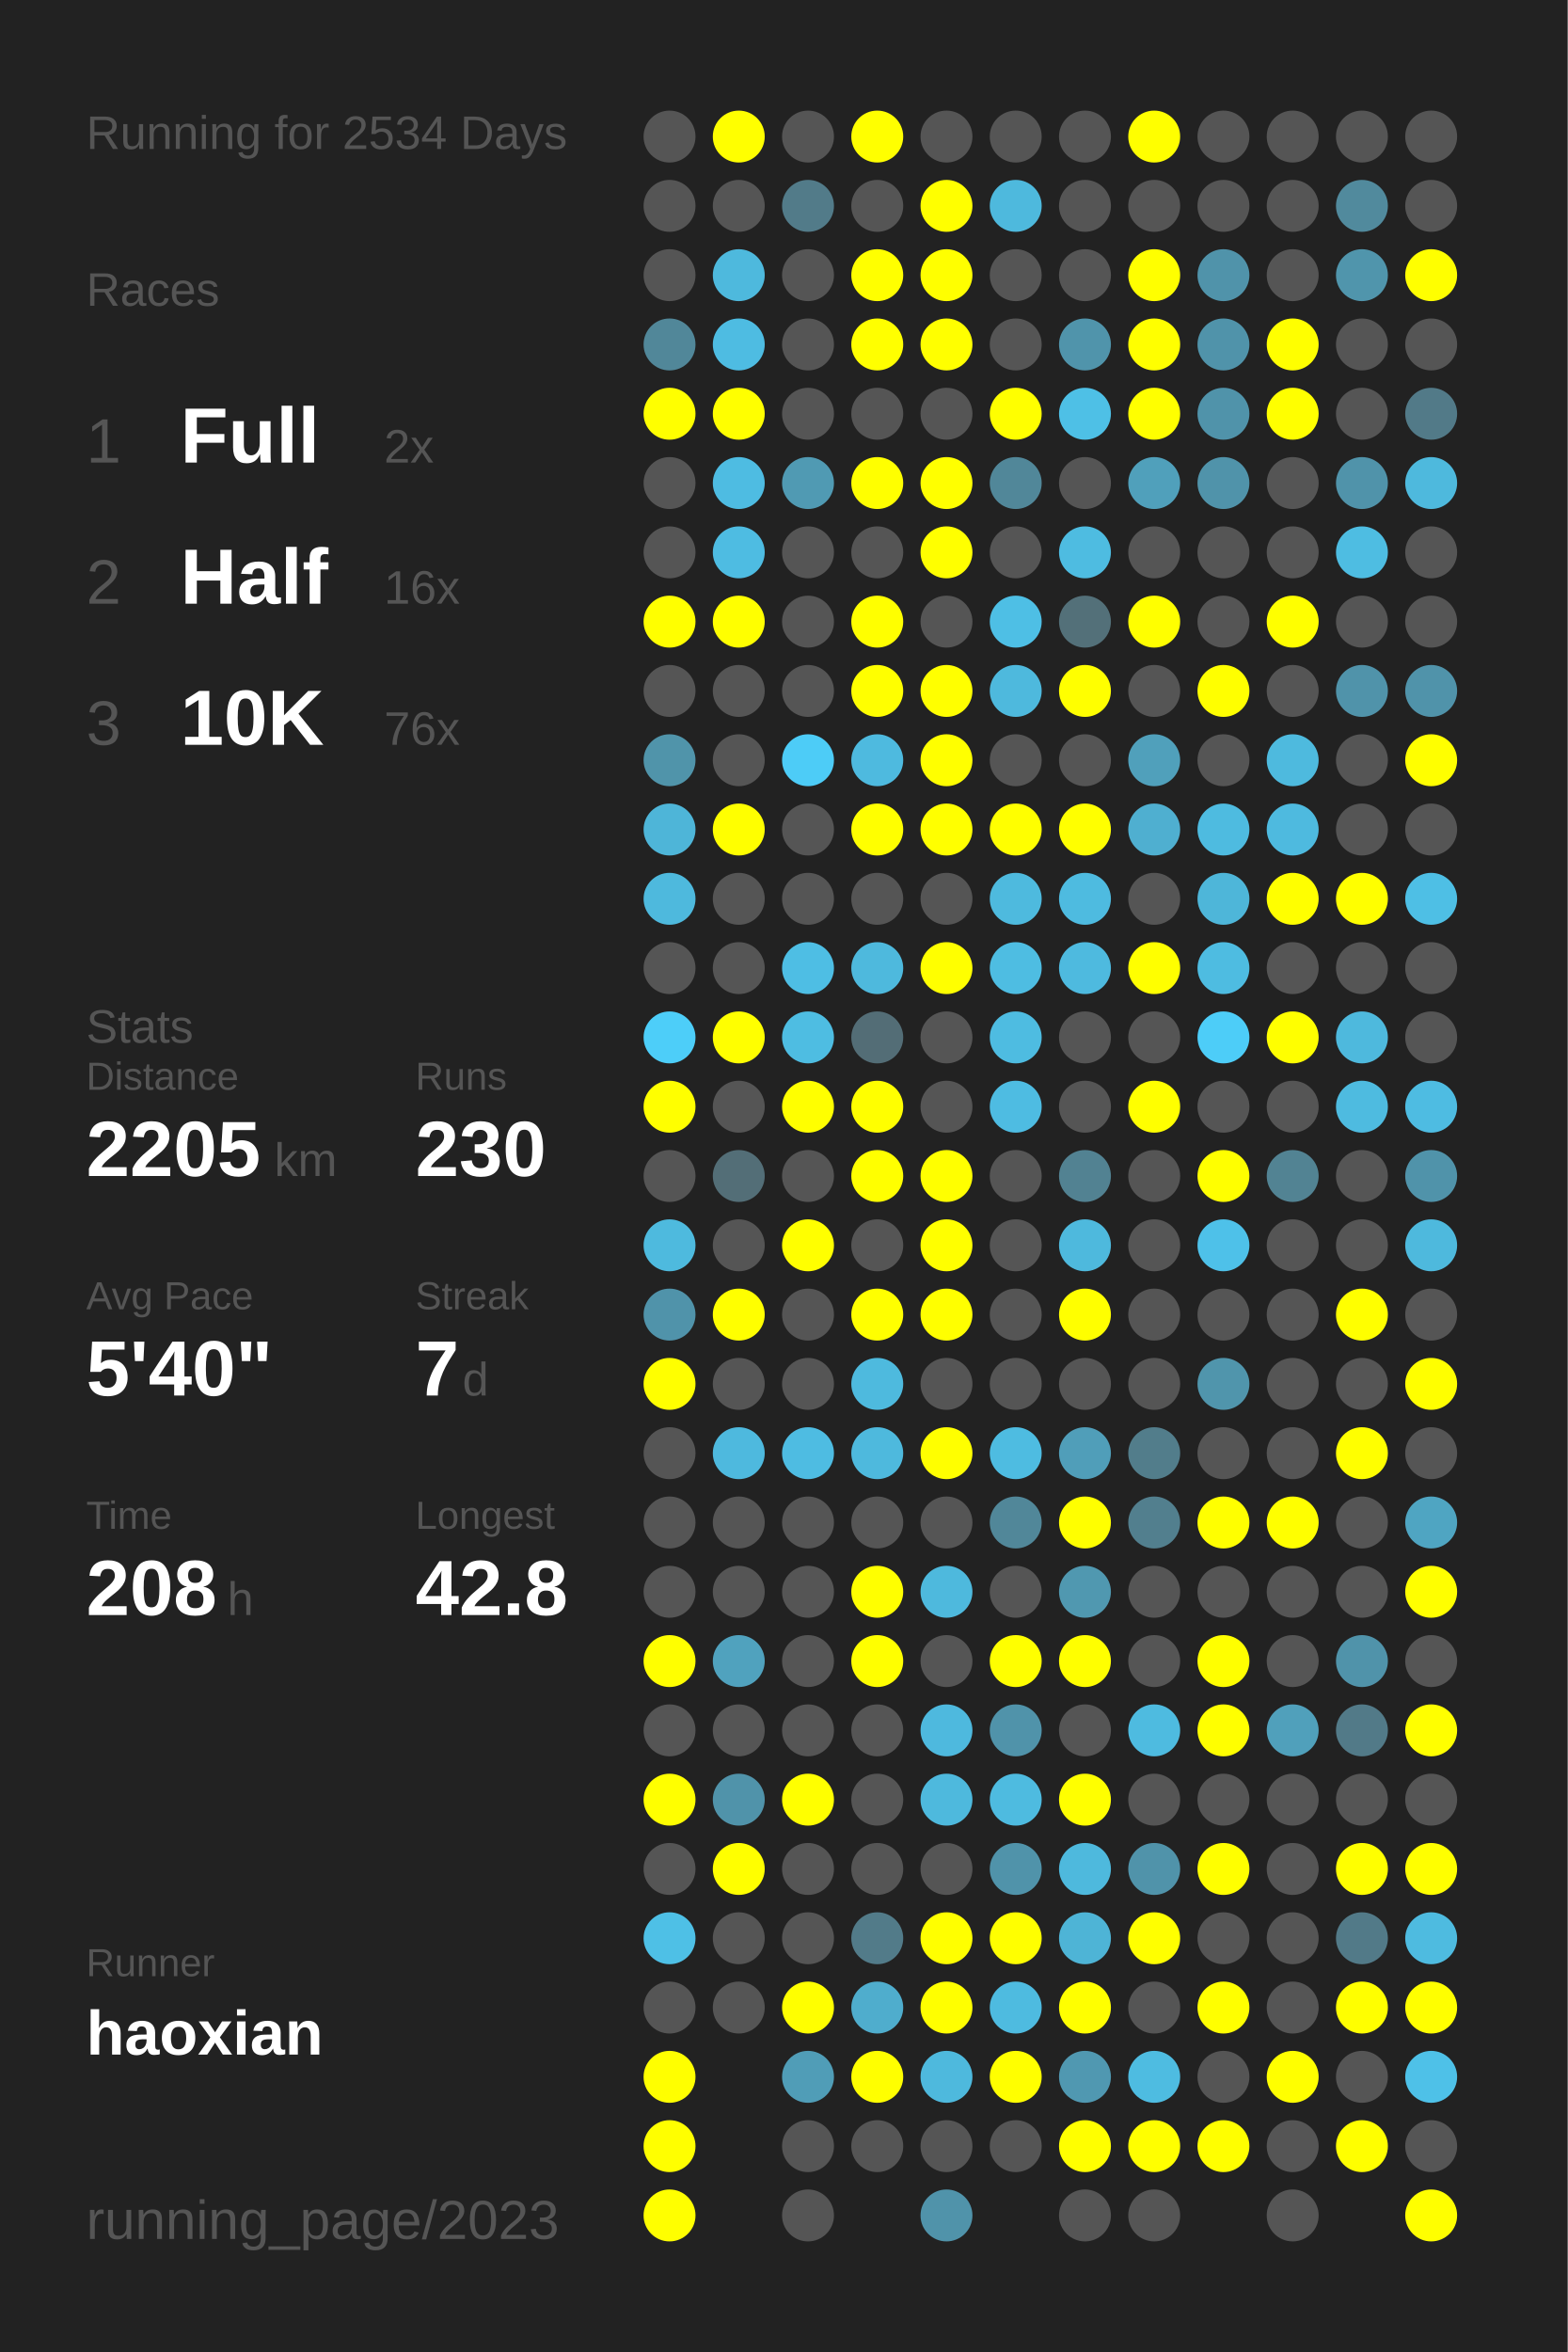
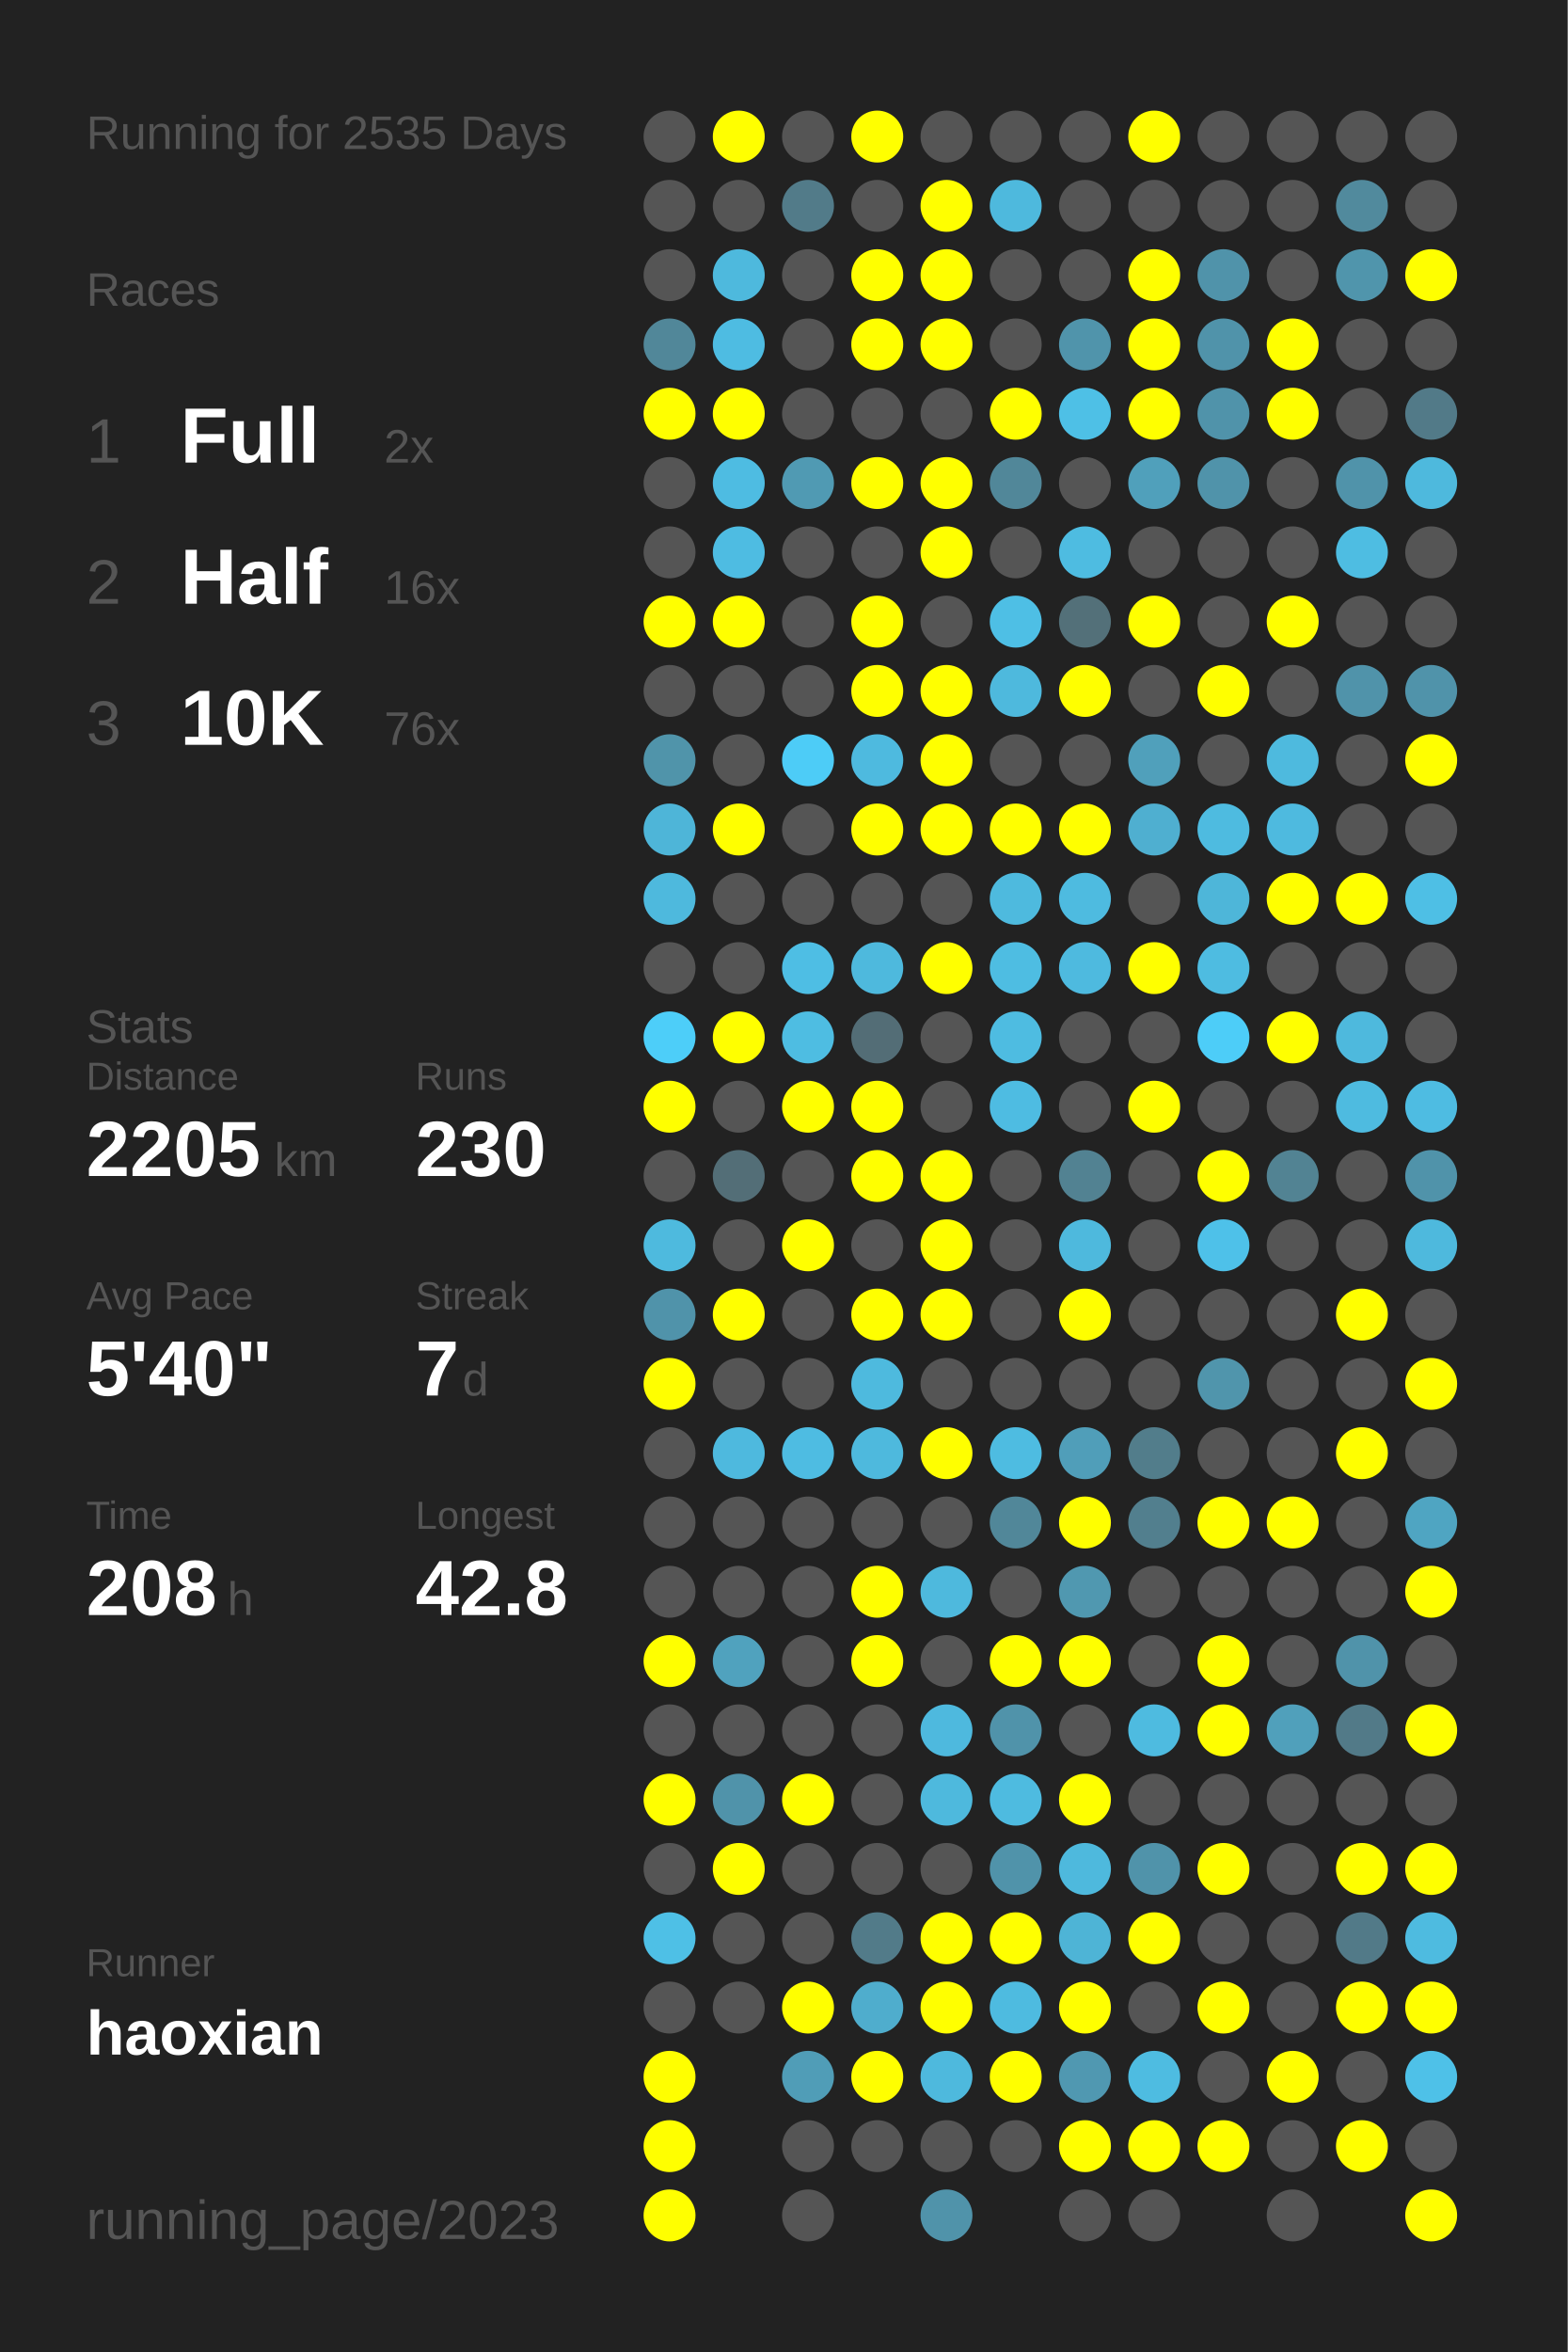
<svg xmlns="http://www.w3.org/2000/svg" baseProfile="full" height="300mm" version="1.1" viewBox="0,0,200,300" width="200mm">
  <defs />
  <rect fill="#222222" height="300" width="200" x="0" y="0" />
-   <text fill="#555555" style="font-size:6px; font-family:Arial;" x="11" y="19">Running for 2534 Days</text>
+   <text fill="#555555" style="font-size:6px; font-family:Arial;" x="11" y="19">Running for 2535 Days</text>
  <text fill="#555555" style="font-size:6px; font-family:Arial;" x="11" y="39">Races</text>
  <text fill="#555555" style="font-size:8px; font-family:Arial;" x="11" y="59">1</text>
  <text fill="#FFFFFF" style="font-size:10px; font-family:Arial; font-weight:bold;" x="23" y="59">Full</text>
  <text fill="#555555" style="font-size:6px; font-family:Arial;" x="49" y="59">2x</text>
  <text fill="#555555" style="font-size:8px; font-family:Arial;" x="11" y="77">2</text>
  <text fill="#FFFFFF" style="font-size:10px; font-family:Arial; font-weight:bold;" x="23" y="77">Half</text>
  <text fill="#555555" style="font-size:6px; font-family:Arial;" x="49" y="77">16x</text>
  <text fill="#555555" style="font-size:8px; font-family:Arial;" x="11" y="95">3</text>
  <text fill="#FFFFFF" style="font-size:10px; font-family:Arial; font-weight:bold;" x="23" y="95">10K</text>
  <text fill="#555555" style="font-size:6px; font-family:Arial;" x="49" y="95">76x</text>
  <text fill="#555555" style="font-size:6px; font-family:Arial;" x="11" y="133">Stats</text>
  <text fill="#555555" style="font-size:5px; font-family:Arial;" x="11" y="139">Distance</text>
  <text fill="#FFFFFF" style="font-size:10px; font-family:Arial; font-weight:bold;" x="11" y="150">2205</text>
  <text fill="#555555" style="font-size:6px; font-family:Arial;" x="35" y="150">km</text>
  <text fill="#555555" style="font-size:5px; font-family:Arial;" x="53" y="139">Runs</text>
  <text fill="#FFFFFF" style="font-size:10px; font-family:Arial; font-weight:bold;" x="53" y="150">230</text>
  <text fill="#555555" style="font-size:5px; font-family:Arial;" x="11" y="167">Avg Pace</text>
  <text fill="#FFFFFF" style="font-size:10px; font-family:Arial; font-weight:bold;" x="11" y="178">5'40"</text>
  <text fill="#555555" style="font-size:5px; font-family:Arial;" x="53" y="167">Streak</text>
  <text fill="#FFFFFF" style="font-size:10px; font-family:Arial; font-weight:bold;" x="53" y="178">7</text>
  <text fill="#555555" style="font-size:6px; font-family:Arial;" x="59" y="178">d</text>
  <text fill="#555555" style="font-size:5px; font-family:Arial;" x="11" y="195">Time</text>
  <text fill="#FFFFFF" style="font-size:10px; font-family:Arial; font-weight:bold;" x="11" y="206">208</text>
  <text fill="#555555" style="font-size:6px; font-family:Arial;" x="29" y="206">h</text>
  <text fill="#555555" style="font-size:5px; font-family:Arial;" x="53" y="195">Longest</text>
  <text fill="#FFFFFF" style="font-size:10px; font-family:Arial; font-weight:bold;" x="53" y="206">42.8</text>
  <text fill="#555555" style="font-size:5px; font-family:Arial;" x="11" y="252.065">Runner</text>
  <text fill="#FFFFFF" style="font-size:8px; font-family:Arial; font-weight:bold;" x="11" y="262.065">haoxian</text>
  <text fill="#555555" style="font-size:7px; font-family:Arial;" x="11" y="285.581">running_page/2023</text>
  <circle cx="85.417" cy="17.419" fill="#555555" r="3.312" />
  <circle cx="85.417" cy="26.258" fill="#555555" r="3.312" />
  <circle cx="85.417" cy="35.097" fill="#555555" r="3.312" />
  <circle cx="85.417" cy="43.935" fill="#518799" r="3.312" />
  <circle cx="85.417" cy="52.774" fill="#FFFF00" r="3.312" />
  <circle cx="85.417" cy="61.613" fill="#555555" r="3.312" />
  <circle cx="85.417" cy="70.452" fill="#555555" r="3.312" />
  <circle cx="85.417" cy="79.29" fill="#FFFF00" r="3.312" />
  <circle cx="85.417" cy="88.129" fill="#555555" r="3.312" />
  <circle cx="85.417" cy="96.968" fill="#5094aa" r="3.312" />
  <circle cx="85.417" cy="105.806" fill="#4eb5d8" r="3.312" />
  <circle cx="85.417" cy="114.645" fill="#4eb9dd" r="3.312" />
  <circle cx="85.417" cy="123.484" fill="#555555" r="3.312" />
  <circle cx="85.417" cy="132.323" fill="#4dcef9" r="3.312" />
  <circle cx="85.417" cy="141.161" fill="#FFFF00" r="3.312" />
  <circle cx="85.417" cy="150" fill="#555555" r="3.312" />
  <circle cx="85.417" cy="158.839" fill="#4ebade" r="3.312" />
  <circle cx="85.417" cy="167.677" fill="#5093aa" r="3.312" />
  <circle cx="85.417" cy="176.516" fill="#FFFF00" r="3.312" />
  <circle cx="85.417" cy="185.355" fill="#555555" r="3.312" />
  <circle cx="85.417" cy="194.194" fill="#555555" r="3.312" />
  <circle cx="85.417" cy="203.032" fill="#555555" r="3.312" />
  <circle cx="85.417" cy="211.871" fill="#FFFF00" r="3.312" />
  <circle cx="85.417" cy="220.71" fill="#555555" r="3.312" />
  <circle cx="85.417" cy="229.548" fill="#FFFF00" r="3.312" />
  <circle cx="85.417" cy="238.387" fill="#555555" r="3.312" />
  <circle cx="85.417" cy="247.226" fill="#4ec0e6" r="3.312" />
  <circle cx="85.417" cy="256.065" fill="#555555" r="3.312" />
  <circle cx="85.417" cy="264.903" fill="#FFFF00" r="3.312" />
  <circle cx="85.417" cy="273.742" fill="#FFFF00" r="3.312" />
  <circle cx="85.417" cy="282.581" fill="#FFFF00" r="3.312" />
  <circle cx="94.25" cy="17.419" fill="#FFFF00" r="3.312" />
  <circle cx="94.25" cy="26.258" fill="#555555" r="3.312" />
  <circle cx="94.25" cy="35.097" fill="#4eb9dd" r="3.312" />
  <circle cx="94.25" cy="43.935" fill="#4ebce2" r="3.312" />
  <circle cx="94.25" cy="52.774" fill="#FFFF00" r="3.312" />
  <circle cx="94.25" cy="61.613" fill="#4ebce2" r="3.312" />
  <circle cx="94.25" cy="70.452" fill="#4ebce2" r="3.312" />
  <circle cx="94.25" cy="79.29" fill="#FFFF00" r="3.312" />
  <circle cx="94.25" cy="88.129" fill="#555555" r="3.312" />
  <circle cx="94.25" cy="96.968" fill="#555555" r="3.312" />
  <circle cx="94.25" cy="105.806" fill="#FFFF00" r="3.312" />
  <circle cx="94.25" cy="114.645" fill="#555555" r="3.312" />
  <circle cx="94.25" cy="123.484" fill="#555555" r="3.312" />
  <circle cx="94.25" cy="132.323" fill="#FFFF00" r="3.312" />
  <circle cx="94.25" cy="141.161" fill="#555555" r="3.312" />
  <circle cx="94.25" cy="150" fill="#536e77" r="3.312" />
  <circle cx="94.25" cy="158.839" fill="#555555" r="3.312" />
  <circle cx="94.25" cy="167.677" fill="#FFFF00" r="3.312" />
  <circle cx="94.25" cy="176.516" fill="#555555" r="3.312" />
  <circle cx="94.25" cy="185.355" fill="#4eb9de" r="3.312" />
  <circle cx="94.25" cy="194.194" fill="#555555" r="3.312" />
  <circle cx="94.25" cy="203.032" fill="#555555" r="3.312" />
  <circle cx="94.25" cy="211.871" fill="#50a2be" r="3.312" />
  <circle cx="94.25" cy="220.71" fill="#555555" r="3.312" />
  <circle cx="94.25" cy="229.548" fill="#5093aa" r="3.312" />
  <circle cx="94.25" cy="238.387" fill="#FFFF00" r="3.312" />
  <circle cx="94.25" cy="247.226" fill="#555555" r="3.312" />
  <circle cx="94.25" cy="256.065" fill="#555555" r="3.312" />
  <circle cx="103.083" cy="17.419" fill="#555555" r="3.312" />
  <circle cx="103.083" cy="26.258" fill="#527b89" r="3.312" />
  <circle cx="103.083" cy="35.097" fill="#555555" r="3.312" />
  <circle cx="103.083" cy="43.935" fill="#555555" r="3.312" />
  <circle cx="103.083" cy="52.774" fill="#555555" r="3.312" />
  <circle cx="103.083" cy="61.613" fill="#509ab3" r="3.312" />
  <circle cx="103.083" cy="70.452" fill="#555555" r="3.312" />
  <circle cx="103.083" cy="79.29" fill="#555555" r="3.312" />
  <circle cx="103.083" cy="88.129" fill="#555555" r="3.312" />
  <circle cx="103.083" cy="96.968" fill="#4dccf7" r="3.312" />
  <circle cx="103.083" cy="105.806" fill="#555555" r="3.312" />
  <circle cx="103.083" cy="114.645" fill="#555555" r="3.312" />
  <circle cx="103.083" cy="123.484" fill="#4ebee4" r="3.312" />
  <circle cx="103.083" cy="132.323" fill="#4ebde2" r="3.312" />
  <circle cx="103.083" cy="141.161" fill="#FFFF00" r="3.312" />
  <circle cx="103.083" cy="150" fill="#555555" r="3.312" />
  <circle cx="103.083" cy="158.839" fill="#FFFF00" r="3.312" />
  <circle cx="103.083" cy="167.677" fill="#555555" r="3.312" />
  <circle cx="103.083" cy="176.516" fill="#555555" r="3.312" />
  <circle cx="103.083" cy="185.355" fill="#4ebce2" r="3.312" />
  <circle cx="103.083" cy="194.194" fill="#555555" r="3.312" />
  <circle cx="103.083" cy="203.032" fill="#555555" r="3.312" />
  <circle cx="103.083" cy="211.871" fill="#555555" r="3.312" />
  <circle cx="103.083" cy="220.71" fill="#555555" r="3.312" />
  <circle cx="103.083" cy="229.548" fill="#FFFF00" r="3.312" />
  <circle cx="103.083" cy="238.387" fill="#555555" r="3.312" />
  <circle cx="103.083" cy="247.226" fill="#555555" r="3.312" />
  <circle cx="103.083" cy="256.065" fill="#FFFF00" r="3.312" />
  <circle cx="103.083" cy="264.903" fill="#509db7" r="3.312" />
  <circle cx="103.083" cy="273.742" fill="#555555" r="3.312" />
  <circle cx="103.083" cy="282.581" fill="#555555" r="3.312" />
  <circle cx="111.917" cy="17.419" fill="#FFFF00" r="3.312" />
  <circle cx="111.917" cy="26.258" fill="#555555" r="3.312" />
  <circle cx="111.917" cy="35.097" fill="#FFFF00" r="3.312" />
  <circle cx="111.917" cy="43.935" fill="#FFFF00" r="3.312" />
  <circle cx="111.917" cy="52.774" fill="#555555" r="3.312" />
  <circle cx="111.917" cy="61.613" fill="#FFFF00" r="3.312" />
  <circle cx="111.917" cy="70.452" fill="#555555" r="3.312" />
  <circle cx="111.917" cy="79.29" fill="#FFFF00" r="3.312" />
  <circle cx="111.917" cy="88.129" fill="#FFFF00" r="3.312" />
  <circle cx="111.917" cy="96.968" fill="#4ebadf" r="3.312" />
  <circle cx="111.917" cy="105.806" fill="#FFFF00" r="3.312" />
  <circle cx="111.917" cy="114.645" fill="#555555" r="3.312" />
  <circle cx="111.917" cy="123.484" fill="#4eb9dd" r="3.312" />
  <circle cx="111.917" cy="132.323" fill="#536d76" r="3.312" />
  <circle cx="111.917" cy="141.161" fill="#FFFF00" r="3.312" />
  <circle cx="111.917" cy="150" fill="#FFFF00" r="3.312" />
  <circle cx="111.917" cy="158.839" fill="#555555" r="3.312" />
  <circle cx="111.917" cy="167.677" fill="#FFFF00" r="3.312" />
  <circle cx="111.917" cy="176.516" fill="#4ebade" r="3.312" />
  <circle cx="111.917" cy="185.355" fill="#4eb9dd" r="3.312" />
  <circle cx="111.917" cy="194.194" fill="#555555" r="3.312" />
  <circle cx="111.917" cy="203.032" fill="#FFFF00" r="3.312" />
  <circle cx="111.917" cy="211.871" fill="#FFFF00" r="3.312" />
  <circle cx="111.917" cy="220.71" fill="#555555" r="3.312" />
  <circle cx="111.917" cy="229.548" fill="#555555" r="3.312" />
  <circle cx="111.917" cy="238.387" fill="#555555" r="3.312" />
  <circle cx="111.917" cy="247.226" fill="#527b89" r="3.312" />
  <circle cx="111.917" cy="256.065" fill="#4fadcd" r="3.312" />
  <circle cx="111.917" cy="264.903" fill="#FFFF00" r="3.312" />
  <circle cx="111.917" cy="273.742" fill="#555555" r="3.312" />
  <circle cx="120.75" cy="17.419" fill="#555555" r="3.312" />
  <circle cx="120.75" cy="26.258" fill="#FFFF00" r="3.312" />
  <circle cx="120.75" cy="35.097" fill="#FFFF00" r="3.312" />
  <circle cx="120.75" cy="43.935" fill="#FFFF00" r="3.312" />
  <circle cx="120.75" cy="52.774" fill="#555555" r="3.312" />
  <circle cx="120.75" cy="61.613" fill="#FFFF00" r="3.312" />
  <circle cx="120.75" cy="70.452" fill="#FFFF00" r="3.312" />
  <circle cx="120.75" cy="79.29" fill="#555555" r="3.312" />
  <circle cx="120.75" cy="88.129" fill="#FFFF00" r="3.312" />
  <circle cx="120.75" cy="96.968" fill="#FFFF00" r="3.312" />
  <circle cx="120.75" cy="105.806" fill="#FFFF00" r="3.312" />
  <circle cx="120.75" cy="114.645" fill="#555555" r="3.312" />
  <circle cx="120.75" cy="123.484" fill="#FFFF00" r="3.312" />
  <circle cx="120.75" cy="132.323" fill="#555555" r="3.312" />
  <circle cx="120.75" cy="141.161" fill="#555555" r="3.312" />
  <circle cx="120.75" cy="150" fill="#FFFF00" r="3.312" />
  <circle cx="120.75" cy="158.839" fill="#FFFF00" r="3.312" />
  <circle cx="120.75" cy="167.677" fill="#FFFF00" r="3.312" />
  <circle cx="120.75" cy="176.516" fill="#555555" r="3.312" />
  <circle cx="120.75" cy="185.355" fill="#FFFF00" r="3.312" />
  <circle cx="120.75" cy="194.194" fill="#555555" r="3.312" />
  <circle cx="120.75" cy="203.032" fill="#4eb9dd" r="3.312" />
  <circle cx="120.75" cy="211.871" fill="#555555" r="3.312" />
  <circle cx="120.75" cy="220.71" fill="#4eb9de" r="3.312" />
  <circle cx="120.75" cy="229.548" fill="#4eb9dd" r="3.312" />
  <circle cx="120.75" cy="238.387" fill="#555555" r="3.312" />
  <circle cx="120.75" cy="247.226" fill="#FFFF00" r="3.312" />
  <circle cx="120.75" cy="256.065" fill="#FFFF00" r="3.312" />
  <circle cx="120.75" cy="264.903" fill="#4eb9dd" r="3.312" />
  <circle cx="120.75" cy="273.742" fill="#555555" r="3.312" />
  <circle cx="120.75" cy="282.581" fill="#5093aa" r="3.312" />
  <circle cx="129.583" cy="17.419" fill="#555555" r="3.312" />
  <circle cx="129.583" cy="26.258" fill="#4eb9dd" r="3.312" />
  <circle cx="129.583" cy="35.097" fill="#555555" r="3.312" />
  <circle cx="129.583" cy="43.935" fill="#555555" r="3.312" />
  <circle cx="129.583" cy="52.774" fill="#FFFF00" r="3.312" />
  <circle cx="129.583" cy="61.613" fill="#518799" r="3.312" />
  <circle cx="129.583" cy="70.452" fill="#555555" r="3.312" />
  <circle cx="129.583" cy="79.29" fill="#4ebfe5" r="3.312" />
  <circle cx="129.583" cy="88.129" fill="#4eb9dd" r="3.312" />
  <circle cx="129.583" cy="96.968" fill="#555555" r="3.312" />
  <circle cx="129.583" cy="105.806" fill="#FFFF00" r="3.312" />
  <circle cx="129.583" cy="114.645" fill="#4ebade" r="3.312" />
  <circle cx="129.583" cy="123.484" fill="#4ebde2" r="3.312" />
  <circle cx="129.583" cy="132.323" fill="#4ebce1" r="3.312" />
  <circle cx="129.583" cy="141.161" fill="#4ebce2" r="3.312" />
  <circle cx="129.583" cy="150" fill="#555555" r="3.312" />
  <circle cx="129.583" cy="158.839" fill="#555555" r="3.312" />
  <circle cx="129.583" cy="167.677" fill="#555555" r="3.312" />
  <circle cx="129.583" cy="176.516" fill="#555555" r="3.312" />
  <circle cx="129.583" cy="185.355" fill="#4ebce1" r="3.312" />
  <circle cx="129.583" cy="194.194" fill="#518799" r="3.312" />
  <circle cx="129.583" cy="203.032" fill="#555555" r="3.312" />
  <circle cx="129.583" cy="211.871" fill="#FFFF00" r="3.312" />
  <circle cx="129.583" cy="220.71" fill="#5093aa" r="3.312" />
  <circle cx="129.583" cy="229.548" fill="#4ebbe0" r="3.312" />
  <circle cx="129.583" cy="238.387" fill="#5093aa" r="3.312" />
  <circle cx="129.583" cy="247.226" fill="#FFFF00" r="3.312" />
  <circle cx="129.583" cy="256.065" fill="#4ebbe0" r="3.312" />
  <circle cx="129.583" cy="264.903" fill="#FFFF00" r="3.312" />
  <circle cx="129.583" cy="273.742" fill="#555555" r="3.312" />
  <circle cx="138.417" cy="17.419" fill="#555555" r="3.312" />
  <circle cx="138.417" cy="26.258" fill="#555555" r="3.312" />
  <circle cx="138.417" cy="35.097" fill="#555555" r="3.312" />
  <circle cx="138.417" cy="43.935" fill="#5094ab" r="3.312" />
  <circle cx="138.417" cy="52.774" fill="#4ec0e6" r="3.312" />
  <circle cx="138.417" cy="61.613" fill="#555555" r="3.312" />
  <circle cx="138.417" cy="70.452" fill="#4ebce1" r="3.312" />
  <circle cx="138.417" cy="79.29" fill="#537079" r="3.312" />
  <circle cx="138.417" cy="88.129" fill="#FFFF00" r="3.312" />
  <circle cx="138.417" cy="96.968" fill="#555555" r="3.312" />
  <circle cx="138.417" cy="105.806" fill="#FFFF00" r="3.312" />
  <circle cx="138.417" cy="114.645" fill="#4ebbe0" r="3.312" />
  <circle cx="138.417" cy="123.484" fill="#4ebadf" r="3.312" />
  <circle cx="138.417" cy="132.323" fill="#555555" r="3.312" />
  <circle cx="138.417" cy="141.161" fill="#555555" r="3.312" />
  <circle cx="138.417" cy="150" fill="#528292" r="3.312" />
  <circle cx="138.417" cy="158.839" fill="#4eb9dd" r="3.312" />
  <circle cx="138.417" cy="167.677" fill="#FFFF00" r="3.312" />
  <circle cx="138.417" cy="176.516" fill="#555555" r="3.312" />
  <circle cx="138.417" cy="185.355" fill="#509eb9" r="3.312" />
  <circle cx="138.417" cy="194.194" fill="#FFFF00" r="3.312" />
  <circle cx="138.417" cy="203.032" fill="#5098b0" r="3.312" />
  <circle cx="138.417" cy="211.871" fill="#FFFF00" r="3.312" />
  <circle cx="138.417" cy="220.71" fill="#555555" r="3.312" />
  <circle cx="138.417" cy="229.548" fill="#FFFF00" r="3.312" />
  <circle cx="138.417" cy="238.387" fill="#4eb9dd" r="3.312" />
  <circle cx="138.417" cy="247.226" fill="#4eb4d6" r="3.312" />
  <circle cx="138.417" cy="256.065" fill="#FFFF00" r="3.312" />
  <circle cx="138.417" cy="264.903" fill="#5098b1" r="3.312" />
  <circle cx="138.417" cy="273.742" fill="#FFFF00" r="3.312" />
  <circle cx="138.417" cy="282.581" fill="#555555" r="3.312" />
  <circle cx="147.25" cy="17.419" fill="#FFFF00" r="3.312" />
  <circle cx="147.25" cy="26.258" fill="#555555" r="3.312" />
  <circle cx="147.25" cy="35.097" fill="#FFFF00" r="3.312" />
  <circle cx="147.25" cy="43.935" fill="#FFFF00" r="3.312" />
  <circle cx="147.25" cy="52.774" fill="#FFFF00" r="3.312" />
  <circle cx="147.25" cy="61.613" fill="#50a0bb" r="3.312" />
  <circle cx="147.25" cy="70.452" fill="#555555" r="3.312" />
  <circle cx="147.25" cy="79.29" fill="#FFFF00" r="3.312" />
  <circle cx="147.25" cy="88.129" fill="#555555" r="3.312" />
  <circle cx="147.25" cy="96.968" fill="#50a0bb" r="3.312" />
  <circle cx="147.25" cy="105.806" fill="#4fafd0" r="3.312" />
  <circle cx="147.25" cy="114.645" fill="#555555" r="3.312" />
  <circle cx="147.25" cy="123.484" fill="#FFFF00" r="3.312" />
  <circle cx="147.25" cy="132.323" fill="#555555" r="3.312" />
  <circle cx="147.25" cy="141.161" fill="#FFFF00" r="3.312" />
  <circle cx="147.25" cy="150" fill="#555555" r="3.312" />
  <circle cx="147.25" cy="158.839" fill="#555555" r="3.312" />
  <circle cx="147.25" cy="167.677" fill="#555555" r="3.312" />
  <circle cx="147.25" cy="176.516" fill="#555555" r="3.312" />
  <circle cx="147.25" cy="185.355" fill="#527d8b" r="3.312" />
  <circle cx="147.25" cy="194.194" fill="#527f8e" r="3.312" />
  <circle cx="147.25" cy="203.032" fill="#555555" r="3.312" />
  <circle cx="147.25" cy="211.871" fill="#555555" r="3.312" />
  <circle cx="147.25" cy="220.71" fill="#4ebbe0" r="3.312" />
  <circle cx="147.25" cy="229.548" fill="#555555" r="3.312" />
  <circle cx="147.25" cy="238.387" fill="#5093aa" r="3.312" />
  <circle cx="147.25" cy="247.226" fill="#FFFF00" r="3.312" />
  <circle cx="147.25" cy="256.065" fill="#555555" r="3.312" />
  <circle cx="147.25" cy="264.903" fill="#4ebce1" r="3.312" />
  <circle cx="147.25" cy="273.742" fill="#FFFF00" r="3.312" />
  <circle cx="147.25" cy="282.581" fill="#555555" r="3.312" />
  <circle cx="156.083" cy="17.419" fill="#555555" r="3.312" />
  <circle cx="156.083" cy="26.258" fill="#555555" r="3.312" />
  <circle cx="156.083" cy="35.097" fill="#5093aa" r="3.312" />
  <circle cx="156.083" cy="43.935" fill="#5093aa" r="3.312" />
  <circle cx="156.083" cy="52.774" fill="#5093aa" r="3.312" />
  <circle cx="156.083" cy="61.613" fill="#5093aa" r="3.312" />
  <circle cx="156.083" cy="70.452" fill="#555555" r="3.312" />
  <circle cx="156.083" cy="79.29" fill="#555555" r="3.312" />
  <circle cx="156.083" cy="88.129" fill="#FFFF00" r="3.312" />
  <circle cx="156.083" cy="96.968" fill="#555555" r="3.312" />
  <circle cx="156.083" cy="105.806" fill="#4ebbe0" r="3.312" />
  <circle cx="156.083" cy="114.645" fill="#4eb6d9" r="3.312" />
  <circle cx="156.083" cy="123.484" fill="#4ebce1" r="3.312" />
  <circle cx="156.083" cy="132.323" fill="#4dcdf8" r="3.312" />
  <circle cx="156.083" cy="141.161" fill="#555555" r="3.312" />
  <circle cx="156.083" cy="150" fill="#FFFF00" r="3.312" />
  <circle cx="156.083" cy="158.839" fill="#4ec1e9" r="3.312" />
  <circle cx="156.083" cy="167.677" fill="#555555" r="3.312" />
  <circle cx="156.083" cy="176.516" fill="#5095ac" r="3.312" />
  <circle cx="156.083" cy="185.355" fill="#555555" r="3.312" />
  <circle cx="156.083" cy="194.194" fill="#FFFF00" r="3.312" />
  <circle cx="156.083" cy="203.032" fill="#555555" r="3.312" />
  <circle cx="156.083" cy="211.871" fill="#FFFF00" r="3.312" />
  <circle cx="156.083" cy="220.71" fill="#FFFF00" r="3.312" />
  <circle cx="156.083" cy="229.548" fill="#555555" r="3.312" />
  <circle cx="156.083" cy="238.387" fill="#FFFF00" r="3.312" />
  <circle cx="156.083" cy="247.226" fill="#555555" r="3.312" />
  <circle cx="156.083" cy="256.065" fill="#FFFF00" r="3.312" />
  <circle cx="156.083" cy="264.903" fill="#555555" r="3.312" />
  <circle cx="156.083" cy="273.742" fill="#FFFF00" r="3.312" />
  <circle cx="164.917" cy="17.419" fill="#555555" r="3.312" />
  <circle cx="164.917" cy="26.258" fill="#555555" r="3.312" />
  <circle cx="164.917" cy="35.097" fill="#555555" r="3.312" />
  <circle cx="164.917" cy="43.935" fill="#FFFF00" r="3.312" />
  <circle cx="164.917" cy="52.774" fill="#FFFF00" r="3.312" />
  <circle cx="164.917" cy="61.613" fill="#555555" r="3.312" />
  <circle cx="164.917" cy="70.452" fill="#555555" r="3.312" />
  <circle cx="164.917" cy="79.29" fill="#FFFF00" r="3.312" />
  <circle cx="164.917" cy="88.129" fill="#555555" r="3.312" />
  <circle cx="164.917" cy="96.968" fill="#4ebade" r="3.312" />
  <circle cx="164.917" cy="105.806" fill="#4ebadf" r="3.312" />
  <circle cx="164.917" cy="114.645" fill="#FFFF00" r="3.312" />
  <circle cx="164.917" cy="123.484" fill="#555555" r="3.312" />
  <circle cx="164.917" cy="132.323" fill="#FFFF00" r="3.312" />
  <circle cx="164.917" cy="141.161" fill="#555555" r="3.312" />
  <circle cx="164.917" cy="150" fill="#528393" r="3.312" />
  <circle cx="164.917" cy="158.839" fill="#555555" r="3.312" />
  <circle cx="164.917" cy="167.677" fill="#555555" r="3.312" />
  <circle cx="164.917" cy="176.516" fill="#555555" r="3.312" />
  <circle cx="164.917" cy="185.355" fill="#555555" r="3.312" />
  <circle cx="164.917" cy="194.194" fill="#FFFF00" r="3.312" />
  <circle cx="164.917" cy="203.032" fill="#555555" r="3.312" />
  <circle cx="164.917" cy="211.871" fill="#555555" r="3.312" />
  <circle cx="164.917" cy="220.71" fill="#50a0bb" r="3.312" />
  <circle cx="164.917" cy="229.548" fill="#555555" r="3.312" />
  <circle cx="164.917" cy="238.387" fill="#555555" r="3.312" />
  <circle cx="164.917" cy="247.226" fill="#555555" r="3.312" />
  <circle cx="164.917" cy="256.065" fill="#555555" r="3.312" />
  <circle cx="164.917" cy="264.903" fill="#FFFF00" r="3.312" />
  <circle cx="164.917" cy="273.742" fill="#555555" r="3.312" />
  <circle cx="164.917" cy="282.581" fill="#555555" r="3.312" />
  <circle cx="173.75" cy="17.419" fill="#555555" r="3.312" />
  <circle cx="173.75" cy="26.258" fill="#518a9d" r="3.312" />
  <circle cx="173.75" cy="35.097" fill="#5095ac" r="3.312" />
  <circle cx="173.75" cy="43.935" fill="#555555" r="3.312" />
  <circle cx="173.75" cy="52.774" fill="#555555" r="3.312" />
  <circle cx="173.75" cy="61.613" fill="#5093aa" r="3.312" />
  <circle cx="173.75" cy="70.452" fill="#4ebde2" r="3.312" />
  <circle cx="173.75" cy="79.29" fill="#555555" r="3.312" />
  <circle cx="173.75" cy="88.129" fill="#5093aa" r="3.312" />
  <circle cx="173.75" cy="96.968" fill="#555555" r="3.312" />
  <circle cx="173.75" cy="105.806" fill="#555555" r="3.312" />
  <circle cx="173.75" cy="114.645" fill="#FFFF00" r="3.312" />
  <circle cx="173.75" cy="123.484" fill="#555555" r="3.312" />
  <circle cx="173.75" cy="132.323" fill="#4eb9dd" r="3.312" />
  <circle cx="173.75" cy="141.161" fill="#4ebbe0" r="3.312" />
  <circle cx="173.75" cy="150" fill="#555555" r="3.312" />
  <circle cx="173.75" cy="158.839" fill="#555555" r="3.312" />
  <circle cx="173.75" cy="167.677" fill="#FFFF00" r="3.312" />
  <circle cx="173.75" cy="176.516" fill="#555555" r="3.312" />
  <circle cx="173.75" cy="185.355" fill="#FFFF00" r="3.312" />
  <circle cx="173.75" cy="194.194" fill="#555555" r="3.312" />
  <circle cx="173.75" cy="203.032" fill="#555555" r="3.312" />
  <circle cx="173.75" cy="211.871" fill="#5093aa" r="3.312" />
  <circle cx="173.75" cy="220.71" fill="#527a88" r="3.312" />
  <circle cx="173.75" cy="229.548" fill="#555555" r="3.312" />
  <circle cx="173.75" cy="238.387" fill="#FFFF00" r="3.312" />
  <circle cx="173.75" cy="247.226" fill="#527a88" r="3.312" />
  <circle cx="173.75" cy="256.065" fill="#FFFF00" r="3.312" />
  <circle cx="173.75" cy="264.903" fill="#555555" r="3.312" />
  <circle cx="173.75" cy="273.742" fill="#FFFF00" r="3.312" />
  <circle cx="182.583" cy="17.419" fill="#555555" r="3.312" />
  <circle cx="182.583" cy="26.258" fill="#555555" r="3.312" />
  <circle cx="182.583" cy="35.097" fill="#FFFF00" r="3.312" />
  <circle cx="182.583" cy="43.935" fill="#555555" r="3.312" />
  <circle cx="182.583" cy="52.774" fill="#527a88" r="3.312" />
  <circle cx="182.583" cy="61.613" fill="#4eb9dd" r="3.312" />
  <circle cx="182.583" cy="70.452" fill="#555555" r="3.312" />
  <circle cx="182.583" cy="79.29" fill="#555555" r="3.312" />
  <circle cx="182.583" cy="88.129" fill="#5093aa" r="3.312" />
  <circle cx="182.583" cy="96.968" fill="#FFFF00" r="3.312" />
  <circle cx="182.583" cy="105.806" fill="#555555" r="3.312" />
  <circle cx="182.583" cy="114.645" fill="#4ebfe5" r="3.312" />
  <circle cx="182.583" cy="123.484" fill="#555555" r="3.312" />
  <circle cx="182.583" cy="132.323" fill="#555555" r="3.312" />
  <circle cx="182.583" cy="141.161" fill="#4ebce2" r="3.312" />
  <circle cx="182.583" cy="150" fill="#5093aa" r="3.312" />
  <circle cx="182.583" cy="158.839" fill="#4eb9dd" r="3.312" />
  <circle cx="182.583" cy="167.677" fill="#555555" r="3.312" />
  <circle cx="182.583" cy="176.516" fill="#FFFF00" r="3.312" />
  <circle cx="182.583" cy="185.355" fill="#555555" r="3.312" />
  <circle cx="182.583" cy="194.194" fill="#4fa5c2" r="3.312" />
  <circle cx="182.583" cy="203.032" fill="#FFFF00" r="3.312" />
  <circle cx="182.583" cy="211.871" fill="#555555" r="3.312" />
  <circle cx="182.583" cy="220.71" fill="#FFFF00" r="3.312" />
  <circle cx="182.583" cy="229.548" fill="#555555" r="3.312" />
  <circle cx="182.583" cy="238.387" fill="#FFFF00" r="3.312" />
  <circle cx="182.583" cy="247.226" fill="#4ebbe0" r="3.312" />
  <circle cx="182.583" cy="256.065" fill="#FFFF00" r="3.312" />
  <circle cx="182.583" cy="264.903" fill="#4ec1e8" r="3.312" />
  <circle cx="182.583" cy="273.742" fill="#555555" r="3.312" />
  <circle cx="182.583" cy="282.581" fill="#FFFF00" r="3.312" />
</svg>
